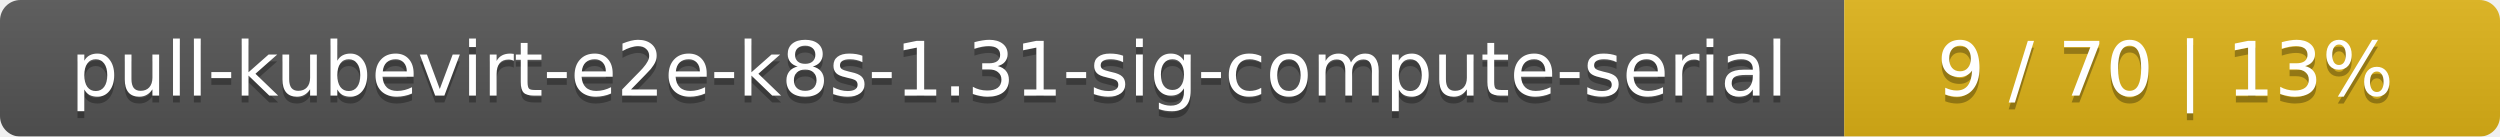
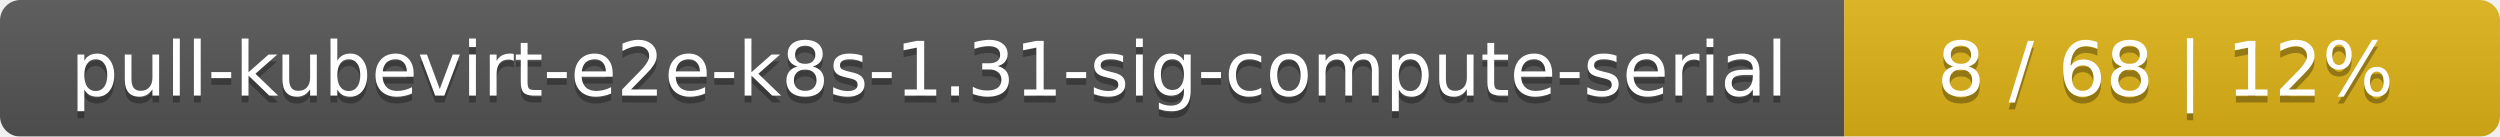
<svg xmlns="http://www.w3.org/2000/svg" width="366" height="20">
  <linearGradient id="smooth" x2="0" y2="100%">
    <stop offset="0" stop-color="#bbb" stop-opacity=".1" />
    <stop offset="1" stop-opacity=".1" />
  </linearGradient>
  <mask id="round">
    <rect width="366" height="20" rx="3" fill="#fff" />
  </mask>
  <g mask="url(#round)">
    <rect width="270" height="20" fill="#555" />
    <rect x="270" width="96" height="20" fill="#dfb317" />
    <rect width="366" height="20" fill="url(#smooth)" />
  </g>
  <g fill="#fff" text-anchor="middle" font-family="DejaVu Sans,Verdana,Geneva,sans-serif" font-size="11">
    <text x="136" y="15" fill="#010101" fill-opacity=".3">pull-kubevirt-e2e-k8s-1.31-sig-compute-serial</text>
    <text x="136" y="14">pull-kubevirt-e2e-k8s-1.31-sig-compute-serial</text>
-     <text x="317" y="15" fill="#010101" fill-opacity=".3">9 / 70    |    13%</text>
-     <text x="317" y="14">9 / 70    |    13%</text>
+     <text x="317" y="15" fill="#010101" fill-opacity=".3">8 / 68    |    12%</text>
+     <text x="317" y="14">8 / 68    |    12%</text>
  </g>
</svg>
